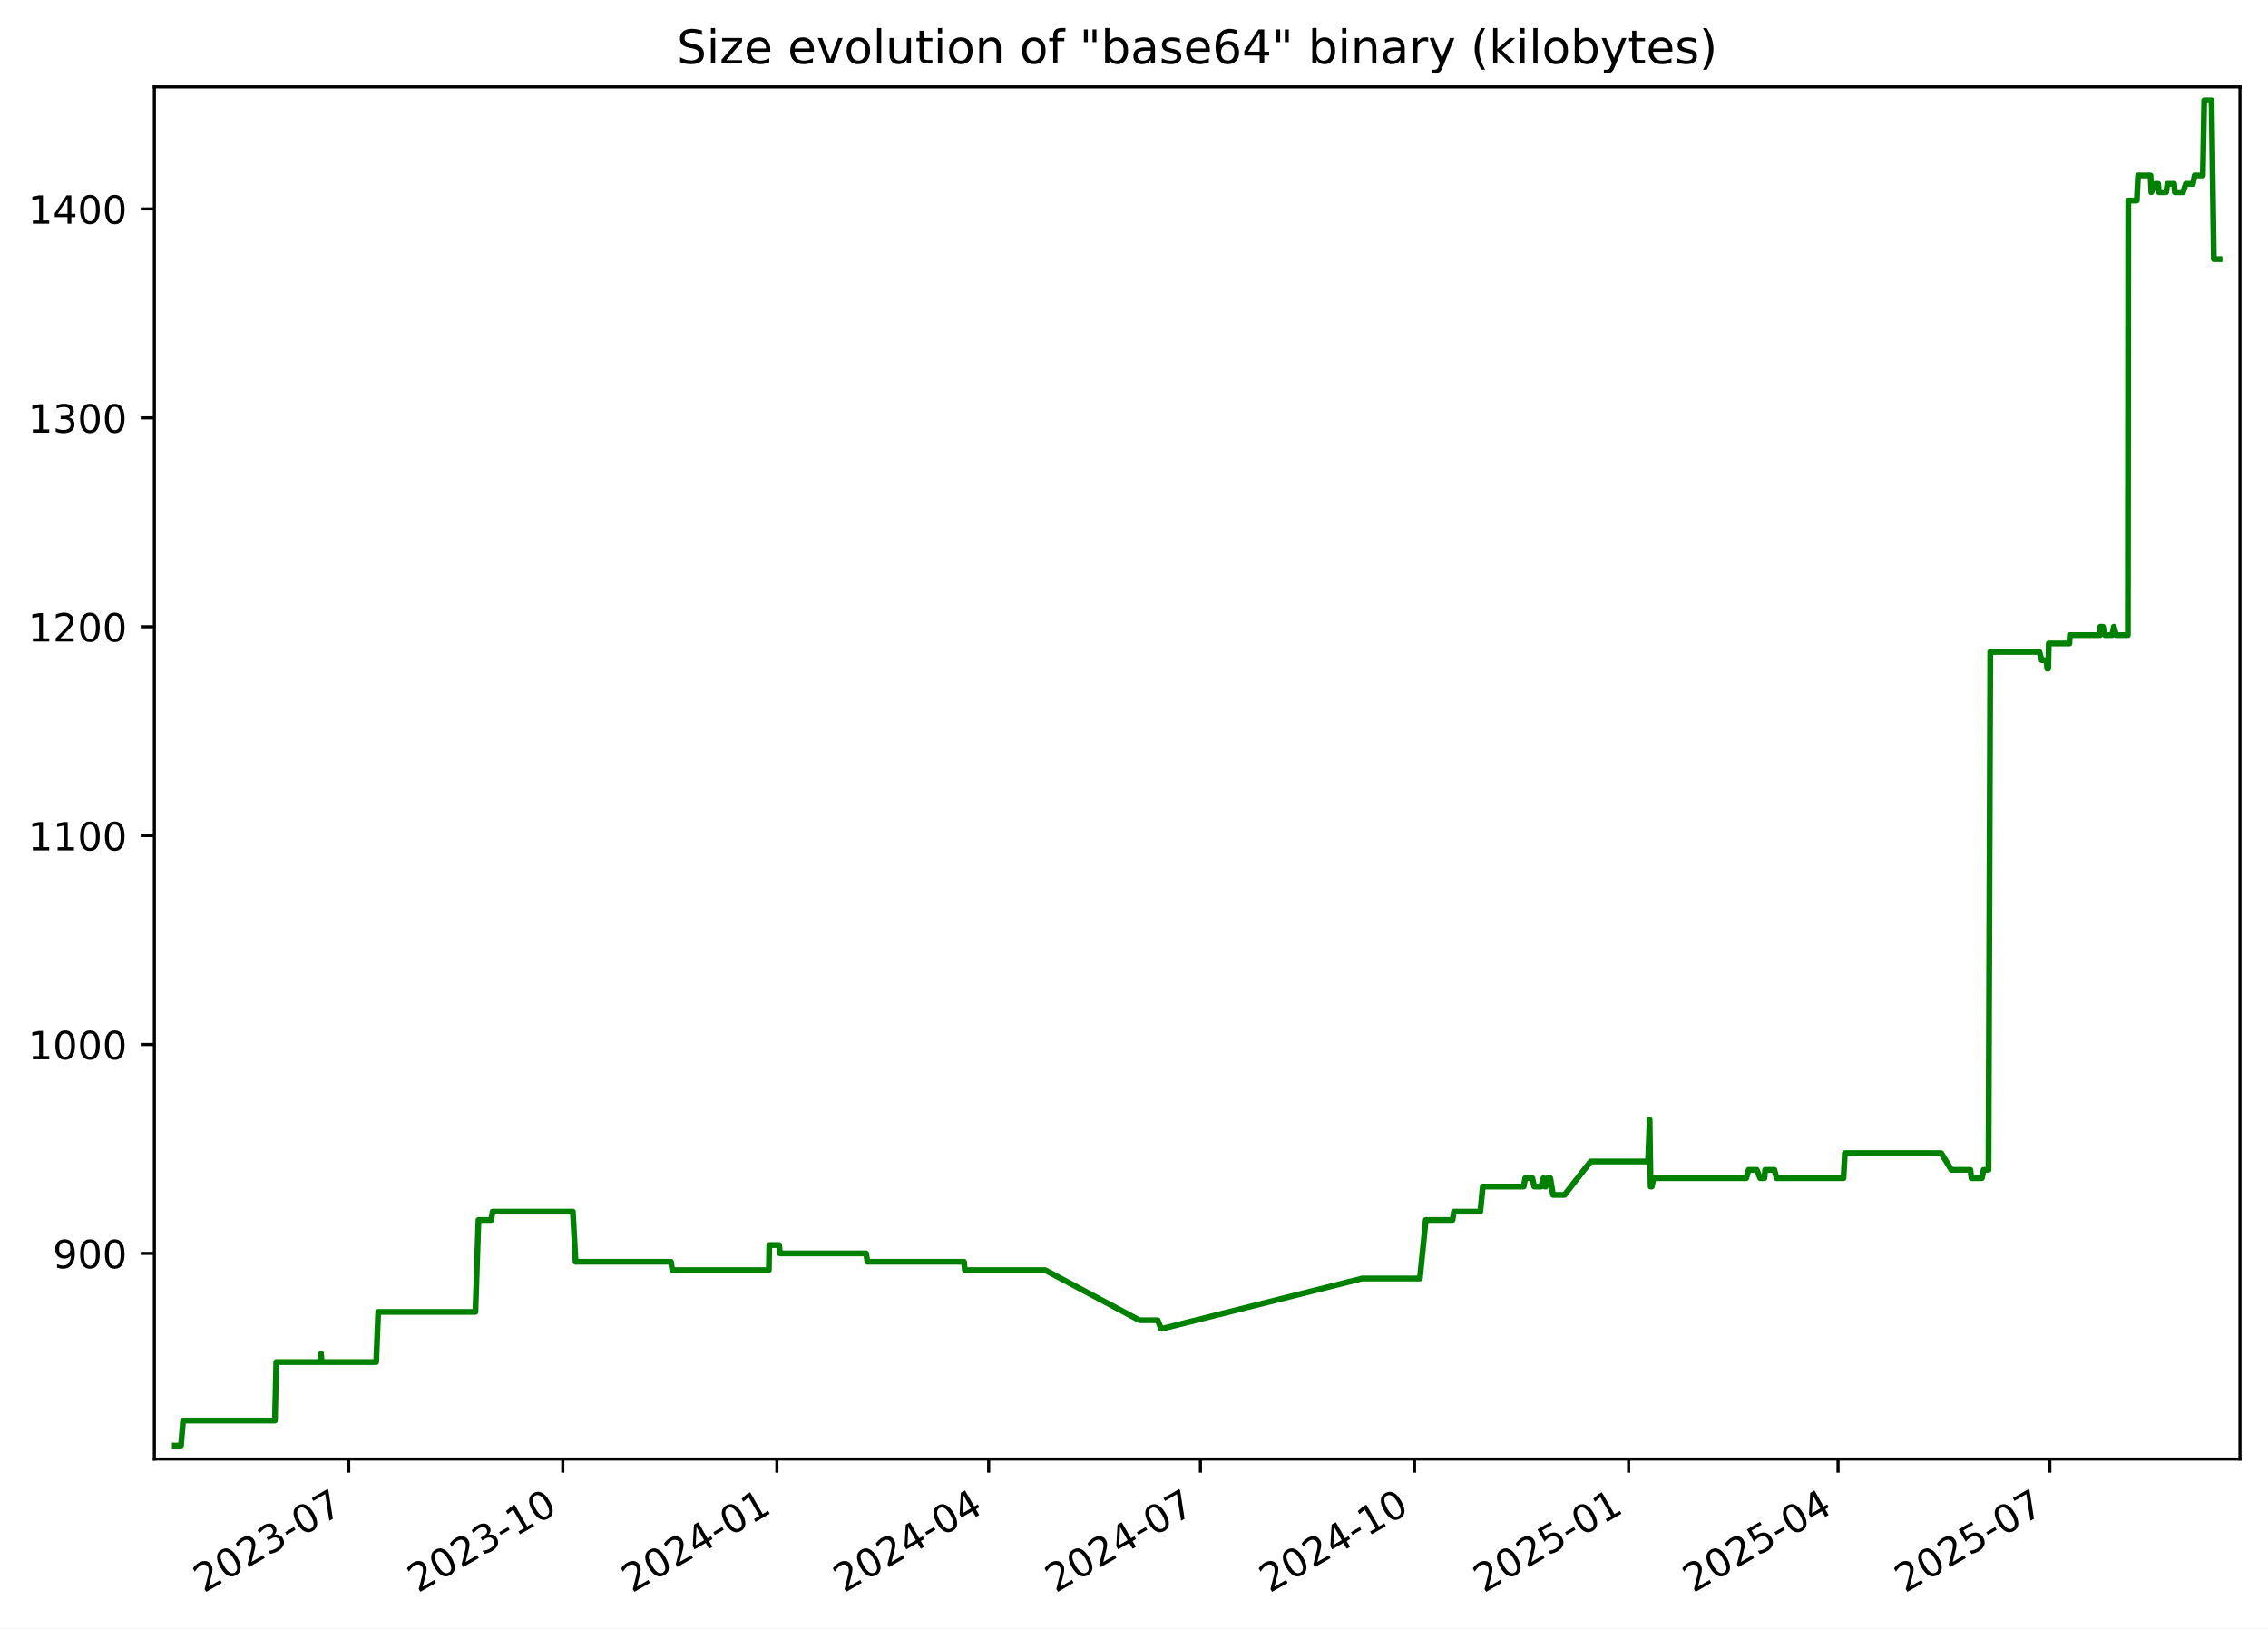
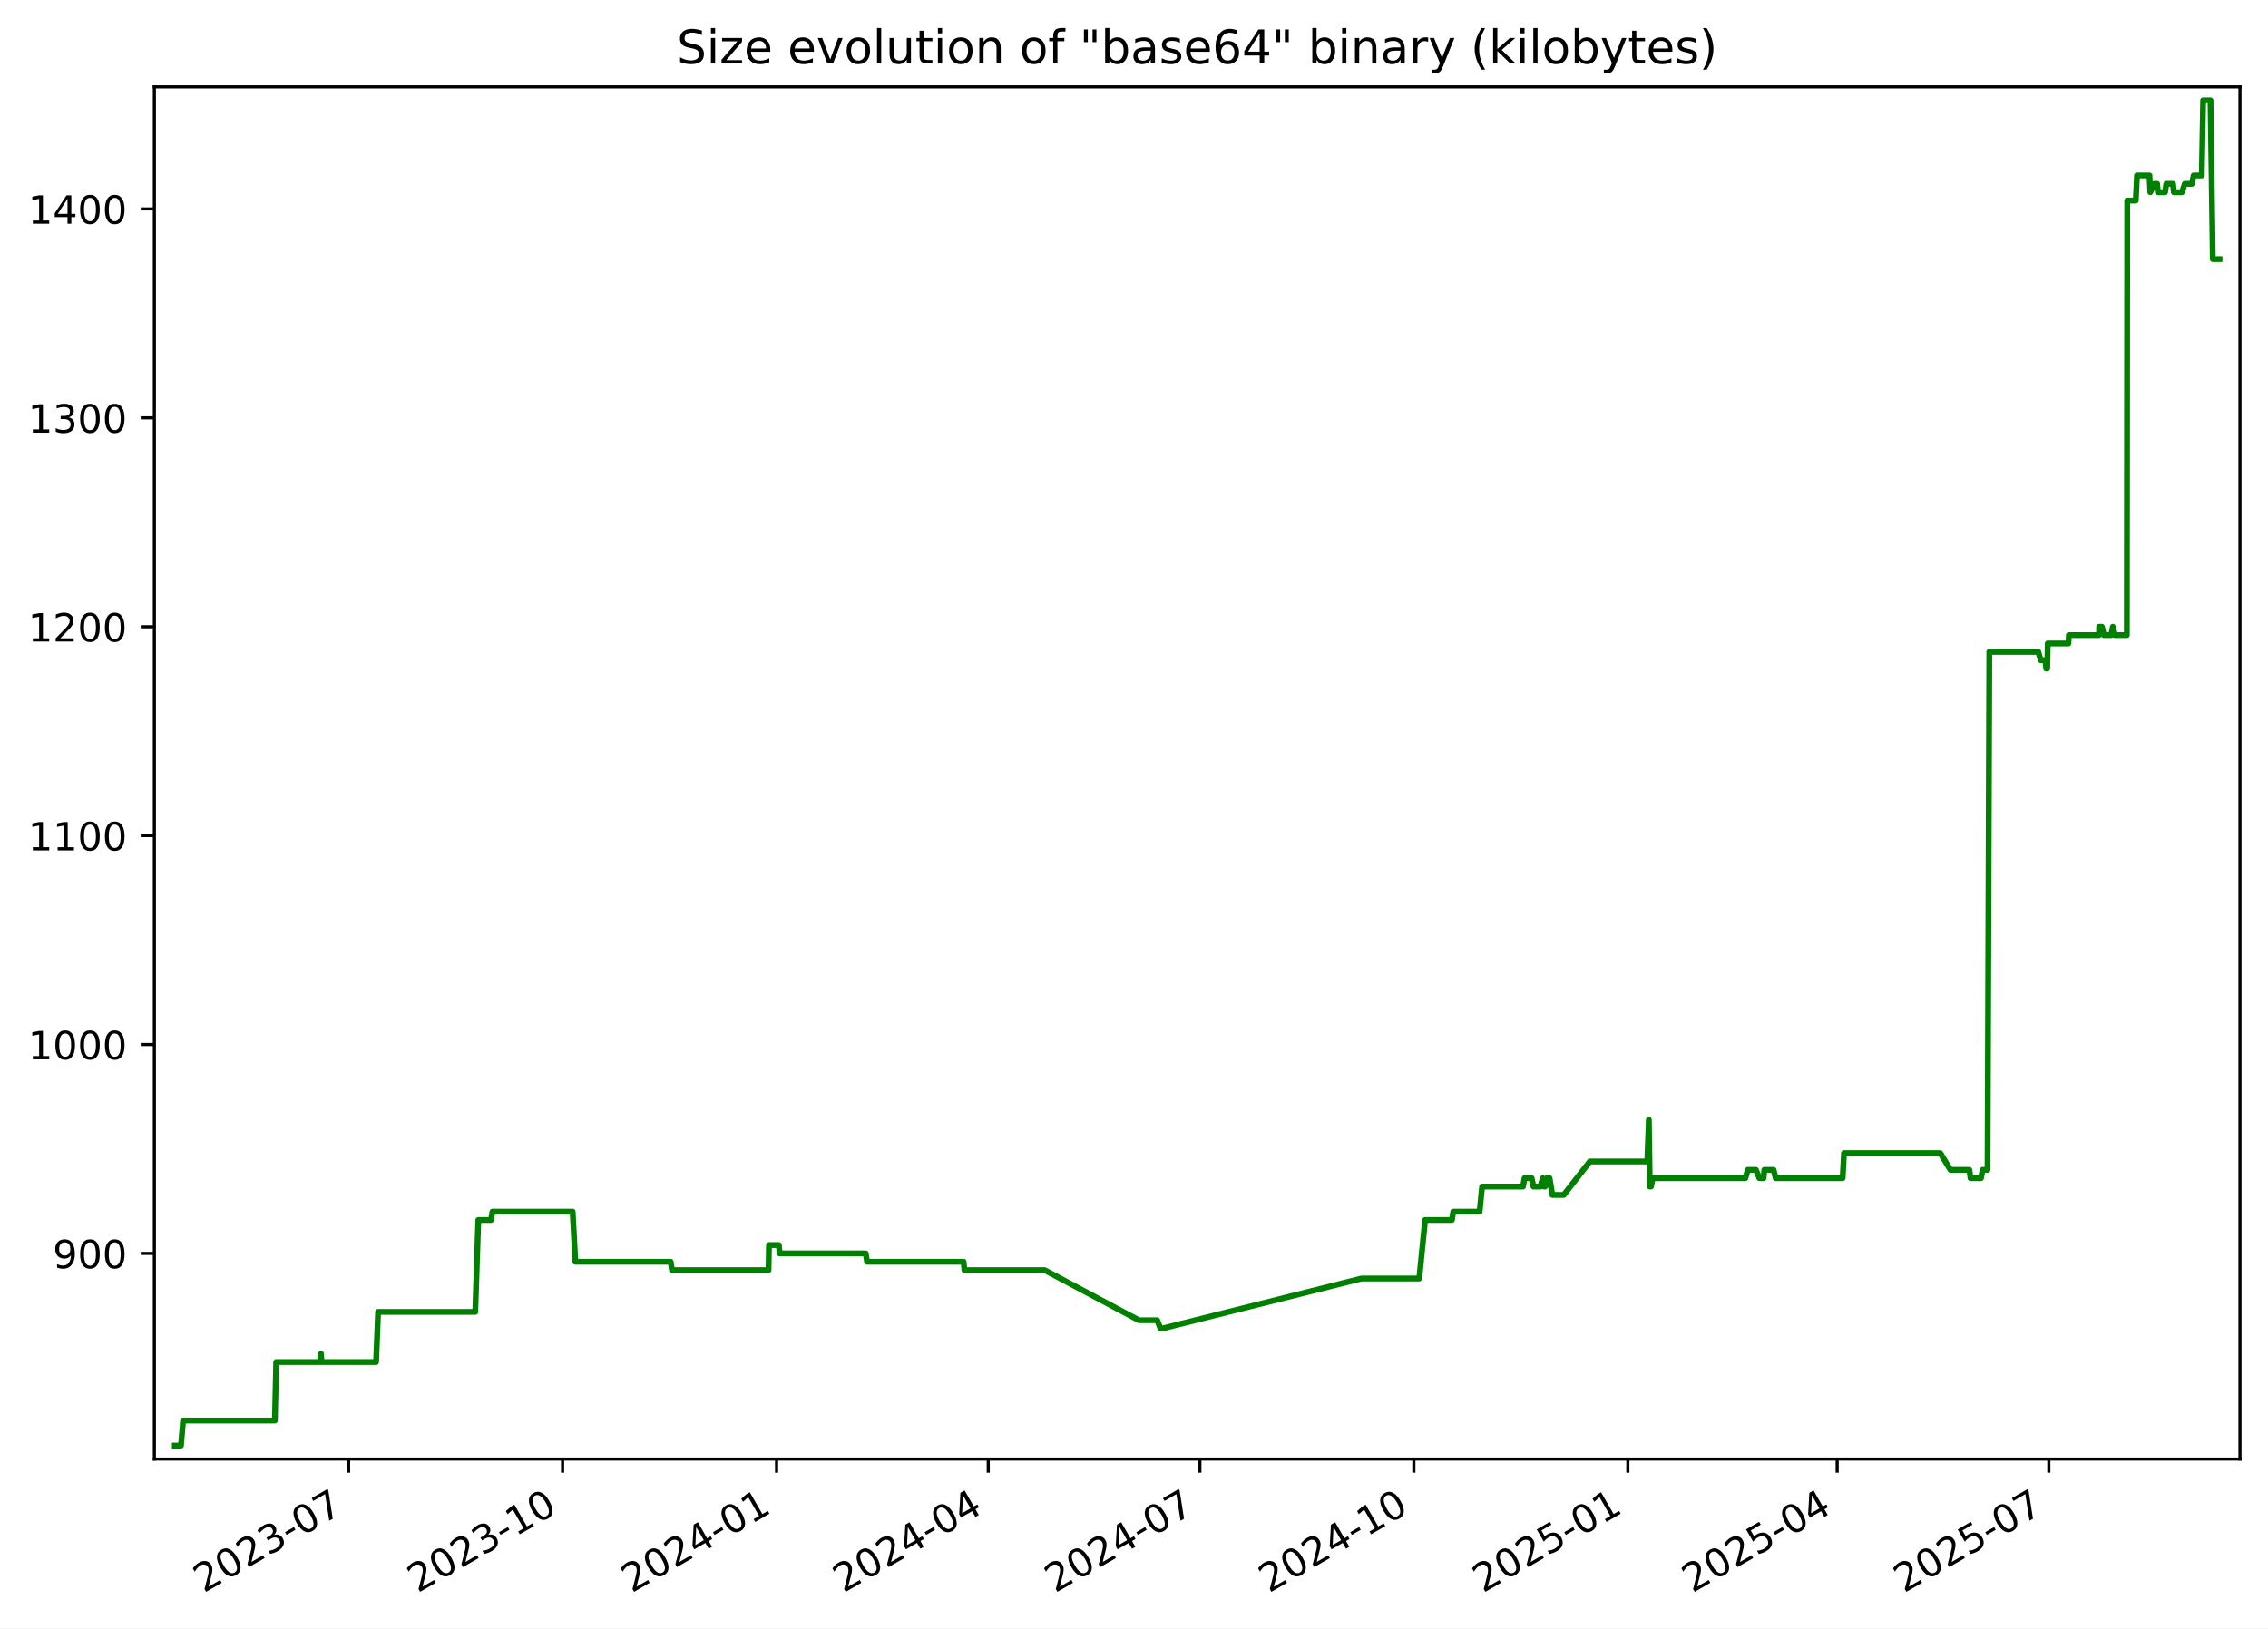
<svg xmlns="http://www.w3.org/2000/svg" xmlns:xlink="http://www.w3.org/1999/xlink" width="582.53pt" height="418.303pt" viewBox="0 0 582.53 418.303" version="1.1">
  <defs>
    <style type="text/css">*{stroke-linejoin: round; stroke-linecap: butt}</style>
  </defs>
  <g id="figure_1">
    <g id="patch_1">
      <path d="M -0 418.303  L 582.53 418.303  L 582.53 0  L -0 0  z " style="fill: #ffffff" />
    </g>
    <g id="axes_1">
      <g id="patch_2">
        <path d="M 39.65 374.83  L 575.33 374.83  L 575.33 22.318  L 39.65 22.318  z " style="fill: #ffffff" />
      </g>
      <g id="matplotlib.axis_1">
        <g id="xtick_1">
          <g id="line2d_1">
            <defs>
-               <path id="m2497564acd" d="M 0 0  L 0 3.5  " style="stroke: #000000; stroke-width: 0.8" />
+               <path id="mc426ebbb77" d="M 0 0  L 0 3.5  " style="stroke: #000000; stroke-width: 0.8" />
            </defs>
            <g>
-               <use xlink:href="#m2497564acd" x="89.563" y="374.83" style="stroke: #000000; stroke-width: 0.8" />
+               <use xlink:href="#mc426ebbb77" x="89.54" y="374.83" style="stroke: #000000; stroke-width: 0.8" />
            </g>
          </g>
          <g id="text_1">
-             <g transform="translate(52.33837 409.302) rotate(-30) scale(0.1 -0.1)">
+             <g transform="translate(52.31508 409.302) rotate(-30) scale(0.1 -0.1)">
              <defs>
                <path id="DejaVuSans-32" d="M 1228 531  L 3431 531  L 3431 0  L 469 0  L 469 531  Q 828 903 1448 1529  Q 2069 2156 2228 2338  Q 2531 2678 2651 2914  Q 2772 3150 2772 3378  Q 2772 3750 2511 3984  Q 2250 4219 1831 4219  Q 1534 4219 1204 4116  Q 875 4013 500 3803  L 500 4441  Q 881 4594 1212 4672  Q 1544 4750 1819 4750  Q 2544 4750 2975 4387  Q 3406 4025 3406 3419  Q 3406 3131 3298 2873  Q 3191 2616 2906 2266  Q 2828 2175 2409 1742  Q 1991 1309 1228 531  z " transform="scale(0.015625)" />
                <path id="DejaVuSans-30" d="M 2034 4250  Q 1547 4250 1301 3770  Q 1056 3291 1056 2328  Q 1056 1369 1301 889  Q 1547 409 2034 409  Q 2525 409 2770 889  Q 3016 1369 3016 2328  Q 3016 3291 2770 3770  Q 2525 4250 2034 4250  z M 2034 4750  Q 2819 4750 3233 4129  Q 3647 3509 3647 2328  Q 3647 1150 3233 529  Q 2819 -91 2034 -91  Q 1250 -91 836 529  Q 422 1150 422 2328  Q 422 3509 836 4129  Q 1250 4750 2034 4750  z " transform="scale(0.015625)" />
                <path id="DejaVuSans-33" d="M 2597 2516  Q 3050 2419 3304 2112  Q 3559 1806 3559 1356  Q 3559 666 3084 287  Q 2609 -91 1734 -91  Q 1441 -91 1130 -33  Q 819 25 488 141  L 488 750  Q 750 597 1062 519  Q 1375 441 1716 441  Q 2309 441 2620 675  Q 2931 909 2931 1356  Q 2931 1769 2642 2001  Q 2353 2234 1838 2234  L 1294 2234  L 1294 2753  L 1863 2753  Q 2328 2753 2575 2939  Q 2822 3125 2822 3475  Q 2822 3834 2567 4026  Q 2313 4219 1838 4219  Q 1578 4219 1281 4162  Q 984 4106 628 3988  L 628 4550  Q 988 4650 1302 4700  Q 1616 4750 1894 4750  Q 2613 4750 3031 4423  Q 3450 4097 3450 3541  Q 3450 3153 3228 2886  Q 3006 2619 2597 2516  z " transform="scale(0.015625)" />
                <path id="DejaVuSans-2d" d="M 313 2009  L 1997 2009  L 1997 1497  L 313 1497  L 313 2009  z " transform="scale(0.015625)" />
                <path id="DejaVuSans-37" d="M 525 4666  L 3525 4666  L 3525 4397  L 1831 0  L 1172 0  L 2766 4134  L 525 4134  L 525 4666  z " transform="scale(0.015625)" />
              </defs>
              <use xlink:href="#DejaVuSans-32" />
              <use xlink:href="#DejaVuSans-30" x="63.623" />
              <use xlink:href="#DejaVuSans-32" x="127.246" />
              <use xlink:href="#DejaVuSans-33" x="190.869" />
              <use xlink:href="#DejaVuSans-2d" x="254.492" />
              <use xlink:href="#DejaVuSans-30" x="290.576" />
              <use xlink:href="#DejaVuSans-37" x="354.199" />
            </g>
          </g>
        </g>
        <g id="xtick_2">
          <g id="line2d_2">
            <g>
-               <use xlink:href="#m2497564acd" x="144.553" y="374.83" style="stroke: #000000; stroke-width: 0.8" />
+               <use xlink:href="#mc426ebbb77" x="144.501" y="374.83" style="stroke: #000000; stroke-width: 0.8" />
            </g>
          </g>
          <g id="text_2">
-             <g transform="translate(107.3279 409.302) rotate(-30) scale(0.1 -0.1)">
+             <g transform="translate(107.276 409.302) rotate(-30) scale(0.1 -0.1)">
              <defs>
                <path id="DejaVuSans-31" d="M 794 531  L 1825 531  L 1825 4091  L 703 3866  L 703 4441  L 1819 4666  L 2450 4666  L 2450 531  L 3481 531  L 3481 0  L 794 0  L 794 531  z " transform="scale(0.015625)" />
              </defs>
              <use xlink:href="#DejaVuSans-32" />
              <use xlink:href="#DejaVuSans-30" x="63.623" />
              <use xlink:href="#DejaVuSans-32" x="127.246" />
              <use xlink:href="#DejaVuSans-33" x="190.869" />
              <use xlink:href="#DejaVuSans-2d" x="254.492" />
              <use xlink:href="#DejaVuSans-31" x="290.576" />
              <use xlink:href="#DejaVuSans-30" x="354.199" />
            </g>
          </g>
        </g>
        <g id="xtick_3">
          <g id="line2d_3">
            <g>
-               <use xlink:href="#m2497564acd" x="199.542" y="374.83" style="stroke: #000000; stroke-width: 0.8" />
+               <use xlink:href="#mc426ebbb77" x="199.462" y="374.83" style="stroke: #000000; stroke-width: 0.8" />
            </g>
          </g>
          <g id="text_3">
-             <g transform="translate(162.3175 409.302) rotate(-30) scale(0.1 -0.1)">
+             <g transform="translate(162.2368 409.302) rotate(-30) scale(0.1 -0.1)">
              <defs>
                <path id="DejaVuSans-34" d="M 2419 4116  L 825 1625  L 2419 1625  L 2419 4116  z M 2253 4666  L 3047 4666  L 3047 1625  L 3713 1625  L 3713 1100  L 3047 1100  L 3047 0  L 2419 0  L 2419 1100  L 313 1100  L 313 1709  L 2253 4666  z " transform="scale(0.015625)" />
              </defs>
              <use xlink:href="#DejaVuSans-32" />
              <use xlink:href="#DejaVuSans-30" x="63.623" />
              <use xlink:href="#DejaVuSans-32" x="127.246" />
              <use xlink:href="#DejaVuSans-34" x="190.869" />
              <use xlink:href="#DejaVuSans-2d" x="254.492" />
              <use xlink:href="#DejaVuSans-30" x="290.576" />
              <use xlink:href="#DejaVuSans-31" x="354.199" />
            </g>
          </g>
        </g>
        <g id="xtick_4">
          <g id="line2d_4">
            <g>
-               <use xlink:href="#m2497564acd" x="253.934" y="374.83" style="stroke: #000000; stroke-width: 0.8" />
+               <use xlink:href="#mc426ebbb77" x="253.825" y="374.83" style="stroke: #000000; stroke-width: 0.8" />
            </g>
          </g>
          <g id="text_4">
-             <g transform="translate(216.7093 409.302) rotate(-30) scale(0.1 -0.1)">
+             <g transform="translate(216.6003 409.302) rotate(-30) scale(0.1 -0.1)">
              <use xlink:href="#DejaVuSans-32" />
              <use xlink:href="#DejaVuSans-30" x="63.623" />
              <use xlink:href="#DejaVuSans-32" x="127.246" />
              <use xlink:href="#DejaVuSans-34" x="190.869" />
              <use xlink:href="#DejaVuSans-2d" x="254.492" />
              <use xlink:href="#DejaVuSans-30" x="290.576" />
              <use xlink:href="#DejaVuSans-34" x="354.199" />
            </g>
          </g>
        </g>
        <g id="xtick_5">
          <g id="line2d_5">
            <g>
-               <use xlink:href="#m2497564acd" x="308.326" y="374.83" style="stroke: #000000; stroke-width: 0.8" />
+               <use xlink:href="#mc426ebbb77" x="308.189" y="374.83" style="stroke: #000000; stroke-width: 0.8" />
            </g>
          </g>
          <g id="text_5">
-             <g transform="translate(271.1012 409.302) rotate(-30) scale(0.1 -0.1)">
+             <g transform="translate(270.9638 409.302) rotate(-30) scale(0.1 -0.1)">
              <use xlink:href="#DejaVuSans-32" />
              <use xlink:href="#DejaVuSans-30" x="63.623" />
              <use xlink:href="#DejaVuSans-32" x="127.246" />
              <use xlink:href="#DejaVuSans-34" x="190.869" />
              <use xlink:href="#DejaVuSans-2d" x="254.492" />
              <use xlink:href="#DejaVuSans-30" x="290.576" />
              <use xlink:href="#DejaVuSans-37" x="354.199" />
            </g>
          </g>
        </g>
        <g id="xtick_6">
          <g id="line2d_6">
            <g>
-               <use xlink:href="#m2497564acd" x="363.316" y="374.83" style="stroke: #000000; stroke-width: 0.8" />
+               <use xlink:href="#mc426ebbb77" x="363.149" y="374.83" style="stroke: #000000; stroke-width: 0.8" />
            </g>
          </g>
          <g id="text_6">
-             <g transform="translate(326.0907 409.302) rotate(-30) scale(0.1 -0.1)">
+             <g transform="translate(325.9247 409.302) rotate(-30) scale(0.1 -0.1)">
              <use xlink:href="#DejaVuSans-32" />
              <use xlink:href="#DejaVuSans-30" x="63.623" />
              <use xlink:href="#DejaVuSans-32" x="127.246" />
              <use xlink:href="#DejaVuSans-34" x="190.869" />
              <use xlink:href="#DejaVuSans-2d" x="254.492" />
              <use xlink:href="#DejaVuSans-31" x="290.576" />
              <use xlink:href="#DejaVuSans-30" x="354.199" />
            </g>
          </g>
        </g>
        <g id="xtick_7">
          <g id="line2d_7">
            <g>
-               <use xlink:href="#m2497564acd" x="418.305" y="374.83" style="stroke: #000000; stroke-width: 0.8" />
+               <use xlink:href="#mc426ebbb77" x="418.11" y="374.83" style="stroke: #000000; stroke-width: 0.8" />
            </g>
          </g>
          <g id="text_7">
-             <g transform="translate(381.0803 409.302) rotate(-30) scale(0.1 -0.1)">
+             <g transform="translate(380.8856 409.302) rotate(-30) scale(0.1 -0.1)">
              <defs>
                <path id="DejaVuSans-35" d="M 691 4666  L 3169 4666  L 3169 4134  L 1269 4134  L 1269 2991  Q 1406 3038 1543 3061  Q 1681 3084 1819 3084  Q 2600 3084 3056 2656  Q 3513 2228 3513 1497  Q 3513 744 3044 326  Q 2575 -91 1722 -91  Q 1428 -91 1123 -41  Q 819 9 494 109  L 494 744  Q 775 591 1075 516  Q 1375 441 1709 441  Q 2250 441 2565 725  Q 2881 1009 2881 1497  Q 2881 1984 2565 2268  Q 2250 2553 1709 2553  Q 1456 2553 1204 2497  Q 953 2441 691 2322  L 691 4666  z " transform="scale(0.015625)" />
              </defs>
              <use xlink:href="#DejaVuSans-32" />
              <use xlink:href="#DejaVuSans-30" x="63.623" />
              <use xlink:href="#DejaVuSans-32" x="127.246" />
              <use xlink:href="#DejaVuSans-35" x="190.869" />
              <use xlink:href="#DejaVuSans-2d" x="254.492" />
              <use xlink:href="#DejaVuSans-30" x="290.576" />
              <use xlink:href="#DejaVuSans-31" x="354.199" />
            </g>
          </g>
        </g>
        <g id="xtick_8">
          <g id="line2d_8">
            <g>
-               <use xlink:href="#m2497564acd" x="472.099" y="374.83" style="stroke: #000000; stroke-width: 0.8" />
+               <use xlink:href="#mc426ebbb77" x="471.876" y="374.83" style="stroke: #000000; stroke-width: 0.8" />
            </g>
          </g>
          <g id="text_8">
-             <g transform="translate(434.8744 409.302) rotate(-30) scale(0.1 -0.1)">
+             <g transform="translate(434.6516 409.302) rotate(-30) scale(0.1 -0.1)">
              <use xlink:href="#DejaVuSans-32" />
              <use xlink:href="#DejaVuSans-30" x="63.623" />
              <use xlink:href="#DejaVuSans-32" x="127.246" />
              <use xlink:href="#DejaVuSans-35" x="190.869" />
              <use xlink:href="#DejaVuSans-2d" x="254.492" />
              <use xlink:href="#DejaVuSans-30" x="290.576" />
              <use xlink:href="#DejaVuSans-34" x="354.199" />
            </g>
          </g>
        </g>
        <g id="xtick_9">
          <g id="line2d_9">
            <g>
-               <use xlink:href="#m2497564acd" x="526.491" y="374.83" style="stroke: #000000; stroke-width: 0.8" />
+               <use xlink:href="#mc426ebbb77" x="526.24" y="374.83" style="stroke: #000000; stroke-width: 0.8" />
            </g>
          </g>
          <g id="text_9">
-             <g transform="translate(489.2662 409.302) rotate(-30) scale(0.1 -0.1)">
+             <g transform="translate(489.0151 409.302) rotate(-30) scale(0.1 -0.1)">
              <use xlink:href="#DejaVuSans-32" />
              <use xlink:href="#DejaVuSans-30" x="63.623" />
              <use xlink:href="#DejaVuSans-32" x="127.246" />
              <use xlink:href="#DejaVuSans-35" x="190.869" />
              <use xlink:href="#DejaVuSans-2d" x="254.492" />
              <use xlink:href="#DejaVuSans-30" x="290.576" />
              <use xlink:href="#DejaVuSans-37" x="354.199" />
            </g>
          </g>
        </g>
      </g>
      <g id="matplotlib.axis_2">
        <g id="ytick_1">
          <g id="line2d_10">
            <defs>
-               <path id="m2c8637a575" d="M 0 0  L -3.5 0  " style="stroke: #000000; stroke-width: 0.8" />
+               <path id="m9233bfdcaf" d="M 0 0  L -3.5 0  " style="stroke: #000000; stroke-width: 0.8" />
            </defs>
            <g>
-               <use xlink:href="#m2c8637a575" x="39.65" y="322.003" style="stroke: #000000; stroke-width: 0.8" />
+               <use xlink:href="#m9233bfdcaf" x="39.65" y="322.003" style="stroke: #000000; stroke-width: 0.8" />
            </g>
          </g>
          <g id="text_10">
            <g transform="translate(13.5625 325.8019) scale(0.1 -0.1)">
              <defs>
                <path id="DejaVuSans-39" d="M 703 97  L 703 672  Q 941 559 1184 500  Q 1428 441 1663 441  Q 2288 441 2617 861  Q 2947 1281 2994 2138  Q 2813 1869 2534 1725  Q 2256 1581 1919 1581  Q 1219 1581 811 2004  Q 403 2428 403 3163  Q 403 3881 828 4315  Q 1253 4750 1959 4750  Q 2769 4750 3195 4129  Q 3622 3509 3622 2328  Q 3622 1225 3098 567  Q 2575 -91 1691 -91  Q 1453 -91 1209 -44  Q 966 3 703 97  z M 1959 2075  Q 2384 2075 2632 2365  Q 2881 2656 2881 3163  Q 2881 3666 2632 3958  Q 2384 4250 1959 4250  Q 1534 4250 1286 3958  Q 1038 3666 1038 3163  Q 1038 2656 1286 2365  Q 1534 2075 1959 2075  z " transform="scale(0.015625)" />
              </defs>
              <use xlink:href="#DejaVuSans-39" />
              <use xlink:href="#DejaVuSans-30" x="63.623" />
              <use xlink:href="#DejaVuSans-30" x="127.246" />
            </g>
          </g>
        </g>
        <g id="ytick_2">
          <g id="line2d_11">
            <g>
-               <use xlink:href="#m2c8637a575" x="39.65" y="268.338" style="stroke: #000000; stroke-width: 0.8" />
+               <use xlink:href="#m9233bfdcaf" x="39.65" y="268.338" style="stroke: #000000; stroke-width: 0.8" />
            </g>
          </g>
          <g id="text_11">
            <g transform="translate(7.2 272.1373) scale(0.1 -0.1)">
              <use xlink:href="#DejaVuSans-31" />
              <use xlink:href="#DejaVuSans-30" x="63.623" />
              <use xlink:href="#DejaVuSans-30" x="127.246" />
              <use xlink:href="#DejaVuSans-30" x="190.869" />
            </g>
          </g>
        </g>
        <g id="ytick_3">
          <g id="line2d_12">
            <g>
-               <use xlink:href="#m2c8637a575" x="39.65" y="214.674" style="stroke: #000000; stroke-width: 0.8" />
+               <use xlink:href="#m9233bfdcaf" x="39.65" y="214.674" style="stroke: #000000; stroke-width: 0.8" />
            </g>
          </g>
          <g id="text_12">
            <g transform="translate(7.2 218.4727) scale(0.1 -0.1)">
              <use xlink:href="#DejaVuSans-31" />
              <use xlink:href="#DejaVuSans-31" x="63.623" />
              <use xlink:href="#DejaVuSans-30" x="127.246" />
              <use xlink:href="#DejaVuSans-30" x="190.869" />
            </g>
          </g>
        </g>
        <g id="ytick_4">
          <g id="line2d_13">
            <g>
-               <use xlink:href="#m2c8637a575" x="39.65" y="161.009" style="stroke: #000000; stroke-width: 0.8" />
+               <use xlink:href="#m9233bfdcaf" x="39.65" y="161.009" style="stroke: #000000; stroke-width: 0.8" />
            </g>
          </g>
          <g id="text_13">
            <g transform="translate(7.2 164.8081) scale(0.1 -0.1)">
              <use xlink:href="#DejaVuSans-31" />
              <use xlink:href="#DejaVuSans-32" x="63.623" />
              <use xlink:href="#DejaVuSans-30" x="127.246" />
              <use xlink:href="#DejaVuSans-30" x="190.869" />
            </g>
          </g>
        </g>
        <g id="ytick_5">
          <g id="line2d_14">
            <g>
-               <use xlink:href="#m2c8637a575" x="39.65" y="107.344" style="stroke: #000000; stroke-width: 0.8" />
+               <use xlink:href="#m9233bfdcaf" x="39.65" y="107.344" style="stroke: #000000; stroke-width: 0.8" />
            </g>
          </g>
          <g id="text_14">
            <g transform="translate(7.2 111.1435) scale(0.1 -0.1)">
              <use xlink:href="#DejaVuSans-31" />
              <use xlink:href="#DejaVuSans-33" x="63.623" />
              <use xlink:href="#DejaVuSans-30" x="127.246" />
              <use xlink:href="#DejaVuSans-30" x="190.869" />
            </g>
          </g>
        </g>
        <g id="ytick_6">
          <g id="line2d_15">
            <g>
-               <use xlink:href="#m2c8637a575" x="39.65" y="53.68" style="stroke: #000000; stroke-width: 0.8" />
+               <use xlink:href="#m9233bfdcaf" x="39.65" y="53.68" style="stroke: #000000; stroke-width: 0.8" />
            </g>
          </g>
          <g id="text_15">
            <g transform="translate(7.2 57.47893) scale(0.1 -0.1)">
              <use xlink:href="#DejaVuSans-31" />
              <use xlink:href="#DejaVuSans-34" x="63.623" />
              <use xlink:href="#DejaVuSans-30" x="127.246" />
              <use xlink:href="#DejaVuSans-30" x="190.869" />
            </g>
          </g>
        </g>
      </g>
      <g id="line2d_16">
-         <path d="M 44.902 371.374  L 46.484 371.374  L 47.037 364.934  L 70.611 364.934  L 70.961 349.908  L 82.206 349.908  L 82.46 347.762  L 82.611 349.908  L 96.622 349.908  L 97.142 337.029  L 122.108 337.029  L 122.895 313.416  L 126.161 313.416  L 126.535 311.27  L 147.141 311.27  L 147.834 324.149  L 172.328 324.149  L 172.67 326.296  L 197.468 326.296  L 197.597 319.856  L 200.125 319.856  L 200.332 322.003  L 222.456 322.003  L 222.791 324.149  L 247.61 324.149  L 247.822 326.296  L 268.447 326.296  L 292.673 339.175  L 297.361 339.175  L 298.203 341.322  L 298.567 341.322  L 349.858 328.442  L 364.693 328.442  L 366.206 313.416  L 373.092 313.416  L 373.44 311.27  L 380.206 311.27  L 380.852 304.83  L 391.365 304.83  L 391.749 302.683  L 393.585 302.683  L 394.045 304.83  L 395.838 304.83  L 396.428 302.683  L 396.767 304.83  L 397.046 304.83  L 397.444 302.683  L 398.193 302.683  L 398.895 306.977  L 401.838 306.977  L 408.551 298.39  L 423.299 298.39  L 423.698 287.657  L 423.949 304.83  L 424.266 304.83  L 424.707 302.683  L 448.506 302.683  L 449.134 300.537  L 451.217 300.537  L 452.101 302.683  L 453.19 302.683  L 453.378 300.537  L 455.744 300.537  L 456.307 302.683  L 473.497 302.683  L 473.849 296.244  L 498.592 296.244  L 501.203 300.537  L 506.073 300.537  L 506.36 302.683  L 509.041 302.683  L 509.473 300.537  L 510.742 300.537  L 511.196 167.449  L 523.785 167.449  L 524.395 169.595  L 525.636 169.595  L 525.802 171.742  L 526.08 171.742  L 526.22 165.302  L 531.519 165.302  L 531.639 163.155  L 539.372 163.155  L 539.429 161.009  L 540.126 161.009  L 540.662 163.155  L 542.514 163.155  L 542.937 161.009  L 543.501 163.155  L 546.537 163.155  L 546.643 51.533  L 548.832 51.533  L 549.147 45.093  L 552.354 45.093  L 552.558 49.387  L 553.626 47.24  L 554.322 47.24  L 554.506 49.387  L 556.376 49.387  L 556.673 47.24  L 558.424 47.24  L 558.608 49.387  L 560.694 49.387  L 561.44 47.24  L 563.252 47.24  L 563.705 45.093  L 565.792 45.093  L 566.147 25.774  L 568.037 25.774  L 568.622 66.559  L 570.078 66.559  L 570.078 66.559  " clip-path="url(#pd2b6056fde)" style="fill: none; stroke: #008000; stroke-width: 1.5; stroke-linecap: square" />
+         <path d="M 44.902 371.374  L 46.483 371.374  L 47.036 364.934  L 70.598 364.934  L 70.948 349.908  L 82.187 349.908  L 82.441 347.762  L 82.592 349.908  L 96.595 349.908  L 97.115 337.029  L 122.067 337.029  L 122.854 313.416  L 126.119 313.416  L 126.493 311.27  L 147.088 311.27  L 147.78 324.149  L 172.261 324.149  L 172.603 326.296  L 197.389 326.296  L 197.517 319.856  L 200.044 319.856  L 200.251 322.003  L 222.363 322.003  L 222.699 324.149  L 247.504 324.149  L 247.717 326.296  L 268.331 326.296  L 292.544 339.175  L 297.23 339.175  L 298.071 341.322  L 298.435 341.322  L 349.699 328.442  L 364.526 328.442  L 366.039 313.416  L 372.921 313.416  L 373.269 311.27  L 380.031 311.27  L 380.677 304.83  L 391.185 304.83  L 391.568 302.683  L 393.403 302.683  L 393.863 304.83  L 395.655 304.83  L 396.245 302.683  L 396.583 304.83  L 396.862 304.83  L 397.26 302.683  L 398.009 302.683  L 398.71 306.977  L 401.652 306.977  L 408.362 298.39  L 423.102 298.39  L 423.5 287.657  L 423.751 304.83  L 424.068 304.83  L 424.509 302.683  L 448.296 302.683  L 448.923 300.537  L 451.005 300.537  L 451.888 302.683  L 452.977 302.683  L 453.165 300.537  L 455.53 300.537  L 456.092 302.683  L 473.274 302.683  L 473.626 296.244  L 498.355 296.244  L 500.965 300.537  L 505.832 300.537  L 506.119 302.683  L 508.798 302.683  L 509.231 300.537  L 510.499 300.537  L 510.952 167.449  L 523.535 167.449  L 524.145 169.595  L 525.385 169.595  L 525.551 171.742  L 525.829 171.742  L 525.969 165.302  L 531.265 165.302  L 531.385 163.155  L 539.114 163.155  L 539.171 161.009  L 539.868 161.009  L 540.403 163.155  L 542.255 163.155  L 542.677 161.009  L 543.241 163.155  L 546.275 163.155  L 546.382 51.533  L 548.569 51.533  L 548.884 45.093  L 552.089 45.093  L 552.294 49.387  L 553.361 47.24  L 554.056 47.24  L 554.24 49.387  L 556.109 49.387  L 556.406 47.24  L 558.156 47.24  L 558.341 49.387  L 560.425 49.387  L 561.171 47.24  L 562.982 47.24  L 563.434 45.093  L 565.52 45.093  L 565.876 25.774  L 567.765 25.774  L 568.349 66.559  L 570.078 66.559  L 570.078 66.559  " clip-path="url(#pcca9095f25)" style="fill: none; stroke: #008000; stroke-width: 1.5; stroke-linecap: square" />
      </g>
      <g id="patch_3">
        <path d="M 39.65 374.83  L 39.65 22.318  " style="fill: none; stroke: #000000; stroke-width: 0.8; stroke-linejoin: miter; stroke-linecap: square" />
      </g>
      <g id="patch_4">
        <path d="M 575.33 374.83  L 575.33 22.318  " style="fill: none; stroke: #000000; stroke-width: 0.8; stroke-linejoin: miter; stroke-linecap: square" />
      </g>
      <g id="patch_5">
        <path d="M 39.65 374.83  L 575.33 374.83  " style="fill: none; stroke: #000000; stroke-width: 0.8; stroke-linejoin: miter; stroke-linecap: square" />
      </g>
      <g id="patch_6">
        <path d="M 39.65 22.318  L 575.33 22.318  " style="fill: none; stroke: #000000; stroke-width: 0.8; stroke-linejoin: miter; stroke-linecap: square" />
      </g>
      <g id="text_16">
        <g transform="translate(173.8559 16.31812) scale(0.12 -0.12)">
          <defs>
            <path id="DejaVuSans-53" d="M 3425 4513  L 3425 3897  Q 3066 4069 2747 4153  Q 2428 4238 2131 4238  Q 1616 4238 1336 4038  Q 1056 3838 1056 3469  Q 1056 3159 1242 3001  Q 1428 2844 1947 2747  L 2328 2669  Q 3034 2534 3370 2195  Q 3706 1856 3706 1288  Q 3706 609 3251 259  Q 2797 -91 1919 -91  Q 1588 -91 1214 -16  Q 841 59 441 206  L 441 856  Q 825 641 1194 531  Q 1563 422 1919 422  Q 2459 422 2753 634  Q 3047 847 3047 1241  Q 3047 1584 2836 1778  Q 2625 1972 2144 2069  L 1759 2144  Q 1053 2284 737 2584  Q 422 2884 422 3419  Q 422 4038 858 4394  Q 1294 4750 2059 4750  Q 2388 4750 2728 4690  Q 3069 4631 3425 4513  z " transform="scale(0.015625)" />
            <path id="DejaVuSans-69" d="M 603 3500  L 1178 3500  L 1178 0  L 603 0  L 603 3500  z M 603 4863  L 1178 4863  L 1178 4134  L 603 4134  L 603 4863  z " transform="scale(0.015625)" />
            <path id="DejaVuSans-7a" d="M 353 3500  L 3084 3500  L 3084 2975  L 922 459  L 3084 459  L 3084 0  L 275 0  L 275 525  L 2438 3041  L 353 3041  L 353 3500  z " transform="scale(0.015625)" />
            <path id="DejaVuSans-65" d="M 3597 1894  L 3597 1613  L 953 1613  Q 991 1019 1311 708  Q 1631 397 2203 397  Q 2534 397 2845 478  Q 3156 559 3463 722  L 3463 178  Q 3153 47 2828 -22  Q 2503 -91 2169 -91  Q 1331 -91 842 396  Q 353 884 353 1716  Q 353 2575 817 3079  Q 1281 3584 2069 3584  Q 2775 3584 3186 3129  Q 3597 2675 3597 1894  z M 3022 2063  Q 3016 2534 2758 2815  Q 2500 3097 2075 3097  Q 1594 3097 1305 2825  Q 1016 2553 972 2059  L 3022 2063  z " transform="scale(0.015625)" />
            <path id="DejaVuSans-20" transform="scale(0.015625)" />
            <path id="DejaVuSans-76" d="M 191 3500  L 800 3500  L 1894 563  L 2988 3500  L 3597 3500  L 2284 0  L 1503 0  L 191 3500  z " transform="scale(0.015625)" />
            <path id="DejaVuSans-6f" d="M 1959 3097  Q 1497 3097 1228 2736  Q 959 2375 959 1747  Q 959 1119 1226 758  Q 1494 397 1959 397  Q 2419 397 2687 759  Q 2956 1122 2956 1747  Q 2956 2369 2687 2733  Q 2419 3097 1959 3097  z M 1959 3584  Q 2709 3584 3137 3096  Q 3566 2609 3566 1747  Q 3566 888 3137 398  Q 2709 -91 1959 -91  Q 1206 -91 779 398  Q 353 888 353 1747  Q 353 2609 779 3096  Q 1206 3584 1959 3584  z " transform="scale(0.015625)" />
            <path id="DejaVuSans-6c" d="M 603 4863  L 1178 4863  L 1178 0  L 603 0  L 603 4863  z " transform="scale(0.015625)" />
            <path id="DejaVuSans-75" d="M 544 1381  L 544 3500  L 1119 3500  L 1119 1403  Q 1119 906 1312 657  Q 1506 409 1894 409  Q 2359 409 2629 706  Q 2900 1003 2900 1516  L 2900 3500  L 3475 3500  L 3475 0  L 2900 0  L 2900 538  Q 2691 219 2414 64  Q 2138 -91 1772 -91  Q 1169 -91 856 284  Q 544 659 544 1381  z M 1991 3584  L 1991 3584  z " transform="scale(0.015625)" />
            <path id="DejaVuSans-74" d="M 1172 4494  L 1172 3500  L 2356 3500  L 2356 3053  L 1172 3053  L 1172 1153  Q 1172 725 1289 603  Q 1406 481 1766 481  L 2356 481  L 2356 0  L 1766 0  Q 1100 0 847 248  Q 594 497 594 1153  L 594 3053  L 172 3053  L 172 3500  L 594 3500  L 594 4494  L 1172 4494  z " transform="scale(0.015625)" />
            <path id="DejaVuSans-6e" d="M 3513 2113  L 3513 0  L 2938 0  L 2938 2094  Q 2938 2591 2744 2837  Q 2550 3084 2163 3084  Q 1697 3084 1428 2787  Q 1159 2491 1159 1978  L 1159 0  L 581 0  L 581 3500  L 1159 3500  L 1159 2956  Q 1366 3272 1645 3428  Q 1925 3584 2291 3584  Q 2894 3584 3203 3211  Q 3513 2838 3513 2113  z " transform="scale(0.015625)" />
            <path id="DejaVuSans-66" d="M 2375 4863  L 2375 4384  L 1825 4384  Q 1516 4384 1395 4259  Q 1275 4134 1275 3809  L 1275 3500  L 2222 3500  L 2222 3053  L 1275 3053  L 1275 0  L 697 0  L 697 3053  L 147 3053  L 147 3500  L 697 3500  L 697 3744  Q 697 4328 969 4595  Q 1241 4863 1831 4863  L 2375 4863  z " transform="scale(0.015625)" />
            <path id="DejaVuSans-22" d="M 1147 4666  L 1147 2931  L 616 2931  L 616 4666  L 1147 4666  z M 2328 4666  L 2328 2931  L 1797 2931  L 1797 4666  L 2328 4666  z " transform="scale(0.015625)" />
            <path id="DejaVuSans-62" d="M 3116 1747  Q 3116 2381 2855 2742  Q 2594 3103 2138 3103  Q 1681 3103 1420 2742  Q 1159 2381 1159 1747  Q 1159 1113 1420 752  Q 1681 391 2138 391  Q 2594 391 2855 752  Q 3116 1113 3116 1747  z M 1159 2969  Q 1341 3281 1617 3432  Q 1894 3584 2278 3584  Q 2916 3584 3314 3078  Q 3713 2572 3713 1747  Q 3713 922 3314 415  Q 2916 -91 2278 -91  Q 1894 -91 1617 61  Q 1341 213 1159 525  L 1159 0  L 581 0  L 581 4863  L 1159 4863  L 1159 2969  z " transform="scale(0.015625)" />
            <path id="DejaVuSans-61" d="M 2194 1759  Q 1497 1759 1228 1600  Q 959 1441 959 1056  Q 959 750 1161 570  Q 1363 391 1709 391  Q 2188 391 2477 730  Q 2766 1069 2766 1631  L 2766 1759  L 2194 1759  z M 3341 1997  L 3341 0  L 2766 0  L 2766 531  Q 2569 213 2275 61  Q 1981 -91 1556 -91  Q 1019 -91 701 211  Q 384 513 384 1019  Q 384 1609 779 1909  Q 1175 2209 1959 2209  L 2766 2209  L 2766 2266  Q 2766 2663 2505 2880  Q 2244 3097 1772 3097  Q 1472 3097 1187 3025  Q 903 2953 641 2809  L 641 3341  Q 956 3463 1253 3523  Q 1550 3584 1831 3584  Q 2591 3584 2966 3190  Q 3341 2797 3341 1997  z " transform="scale(0.015625)" />
            <path id="DejaVuSans-73" d="M 2834 3397  L 2834 2853  Q 2591 2978 2328 3040  Q 2066 3103 1784 3103  Q 1356 3103 1142 2972  Q 928 2841 928 2578  Q 928 2378 1081 2264  Q 1234 2150 1697 2047  L 1894 2003  Q 2506 1872 2764 1633  Q 3022 1394 3022 966  Q 3022 478 2636 193  Q 2250 -91 1575 -91  Q 1294 -91 989 -36  Q 684 19 347 128  L 347 722  Q 666 556 975 473  Q 1284 391 1588 391  Q 1994 391 2212 530  Q 2431 669 2431 922  Q 2431 1156 2273 1281  Q 2116 1406 1581 1522  L 1381 1569  Q 847 1681 609 1914  Q 372 2147 372 2553  Q 372 3047 722 3315  Q 1072 3584 1716 3584  Q 2034 3584 2315 3537  Q 2597 3491 2834 3397  z " transform="scale(0.015625)" />
            <path id="DejaVuSans-36" d="M 2113 2584  Q 1688 2584 1439 2293  Q 1191 2003 1191 1497  Q 1191 994 1439 701  Q 1688 409 2113 409  Q 2538 409 2786 701  Q 3034 994 3034 1497  Q 3034 2003 2786 2293  Q 2538 2584 2113 2584  z M 3366 4563  L 3366 3988  Q 3128 4100 2886 4159  Q 2644 4219 2406 4219  Q 1781 4219 1451 3797  Q 1122 3375 1075 2522  Q 1259 2794 1537 2939  Q 1816 3084 2150 3084  Q 2853 3084 3261 2657  Q 3669 2231 3669 1497  Q 3669 778 3244 343  Q 2819 -91 2113 -91  Q 1303 -91 875 529  Q 447 1150 447 2328  Q 447 3434 972 4092  Q 1497 4750 2381 4750  Q 2619 4750 2861 4703  Q 3103 4656 3366 4563  z " transform="scale(0.015625)" />
            <path id="DejaVuSans-72" d="M 2631 2963  Q 2534 3019 2420 3045  Q 2306 3072 2169 3072  Q 1681 3072 1420 2755  Q 1159 2438 1159 1844  L 1159 0  L 581 0  L 581 3500  L 1159 3500  L 1159 2956  Q 1341 3275 1631 3429  Q 1922 3584 2338 3584  Q 2397 3584 2469 3576  Q 2541 3569 2628 3553  L 2631 2963  z " transform="scale(0.015625)" />
            <path id="DejaVuSans-79" d="M 2059 -325  Q 1816 -950 1584 -1140  Q 1353 -1331 966 -1331  L 506 -1331  L 506 -850  L 844 -850  Q 1081 -850 1212 -737  Q 1344 -625 1503 -206  L 1606 56  L 191 3500  L 800 3500  L 1894 763  L 2988 3500  L 3597 3500  L 2059 -325  z " transform="scale(0.015625)" />
            <path id="DejaVuSans-28" d="M 1984 4856  Q 1566 4138 1362 3434  Q 1159 2731 1159 2009  Q 1159 1288 1364 580  Q 1569 -128 1984 -844  L 1484 -844  Q 1016 -109 783 600  Q 550 1309 550 2009  Q 550 2706 781 3412  Q 1013 4119 1484 4856  L 1984 4856  z " transform="scale(0.015625)" />
            <path id="DejaVuSans-6b" d="M 581 4863  L 1159 4863  L 1159 1991  L 2875 3500  L 3609 3500  L 1753 1863  L 3688 0  L 2938 0  L 1159 1709  L 1159 0  L 581 0  L 581 4863  z " transform="scale(0.015625)" />
            <path id="DejaVuSans-29" d="M 513 4856  L 1013 4856  Q 1481 4119 1714 3412  Q 1947 2706 1947 2009  Q 1947 1309 1714 600  Q 1481 -109 1013 -844  L 513 -844  Q 928 -128 1133 580  Q 1338 1288 1338 2009  Q 1338 2731 1133 3434  Q 928 4138 513 4856  z " transform="scale(0.015625)" />
          </defs>
          <use xlink:href="#DejaVuSans-53" />
          <use xlink:href="#DejaVuSans-69" x="63.477" />
          <use xlink:href="#DejaVuSans-7a" x="91.26" />
          <use xlink:href="#DejaVuSans-65" x="143.75" />
          <use xlink:href="#DejaVuSans-20" x="205.273" />
          <use xlink:href="#DejaVuSans-65" x="237.061" />
          <use xlink:href="#DejaVuSans-76" x="298.584" />
          <use xlink:href="#DejaVuSans-6f" x="357.764" />
          <use xlink:href="#DejaVuSans-6c" x="418.945" />
          <use xlink:href="#DejaVuSans-75" x="446.729" />
          <use xlink:href="#DejaVuSans-74" x="510.107" />
          <use xlink:href="#DejaVuSans-69" x="549.316" />
          <use xlink:href="#DejaVuSans-6f" x="577.1" />
          <use xlink:href="#DejaVuSans-6e" x="638.281" />
          <use xlink:href="#DejaVuSans-20" x="701.66" />
          <use xlink:href="#DejaVuSans-6f" x="733.447" />
          <use xlink:href="#DejaVuSans-66" x="794.629" />
          <use xlink:href="#DejaVuSans-20" x="829.834" />
          <use xlink:href="#DejaVuSans-22" x="861.621" />
          <use xlink:href="#DejaVuSans-62" x="907.617" />
          <use xlink:href="#DejaVuSans-61" x="971.094" />
          <use xlink:href="#DejaVuSans-73" x="1032.373" />
          <use xlink:href="#DejaVuSans-65" x="1084.473" />
          <use xlink:href="#DejaVuSans-36" x="1145.996" />
          <use xlink:href="#DejaVuSans-34" x="1209.619" />
          <use xlink:href="#DejaVuSans-22" x="1273.242" />
          <use xlink:href="#DejaVuSans-20" x="1319.238" />
          <use xlink:href="#DejaVuSans-62" x="1351.025" />
          <use xlink:href="#DejaVuSans-69" x="1414.502" />
          <use xlink:href="#DejaVuSans-6e" x="1442.285" />
          <use xlink:href="#DejaVuSans-61" x="1505.664" />
          <use xlink:href="#DejaVuSans-72" x="1566.943" />
          <use xlink:href="#DejaVuSans-79" x="1608.057" />
          <use xlink:href="#DejaVuSans-20" x="1667.236" />
          <use xlink:href="#DejaVuSans-28" x="1699.023" />
          <use xlink:href="#DejaVuSans-6b" x="1738.037" />
          <use xlink:href="#DejaVuSans-69" x="1795.947" />
          <use xlink:href="#DejaVuSans-6c" x="1823.73" />
          <use xlink:href="#DejaVuSans-6f" x="1851.514" />
          <use xlink:href="#DejaVuSans-62" x="1912.695" />
          <use xlink:href="#DejaVuSans-79" x="1976.172" />
          <use xlink:href="#DejaVuSans-74" x="2035.352" />
          <use xlink:href="#DejaVuSans-65" x="2074.561" />
          <use xlink:href="#DejaVuSans-73" x="2136.084" />
          <use xlink:href="#DejaVuSans-29" x="2188.184" />
        </g>
      </g>
    </g>
  </g>
  <defs>
-     <clipPath id="pd2b6056fde">
+     <clipPath id="pcca9095f25">
      <rect x="39.65" y="22.318" width="535.68" height="352.512" />
    </clipPath>
  </defs>
</svg>
